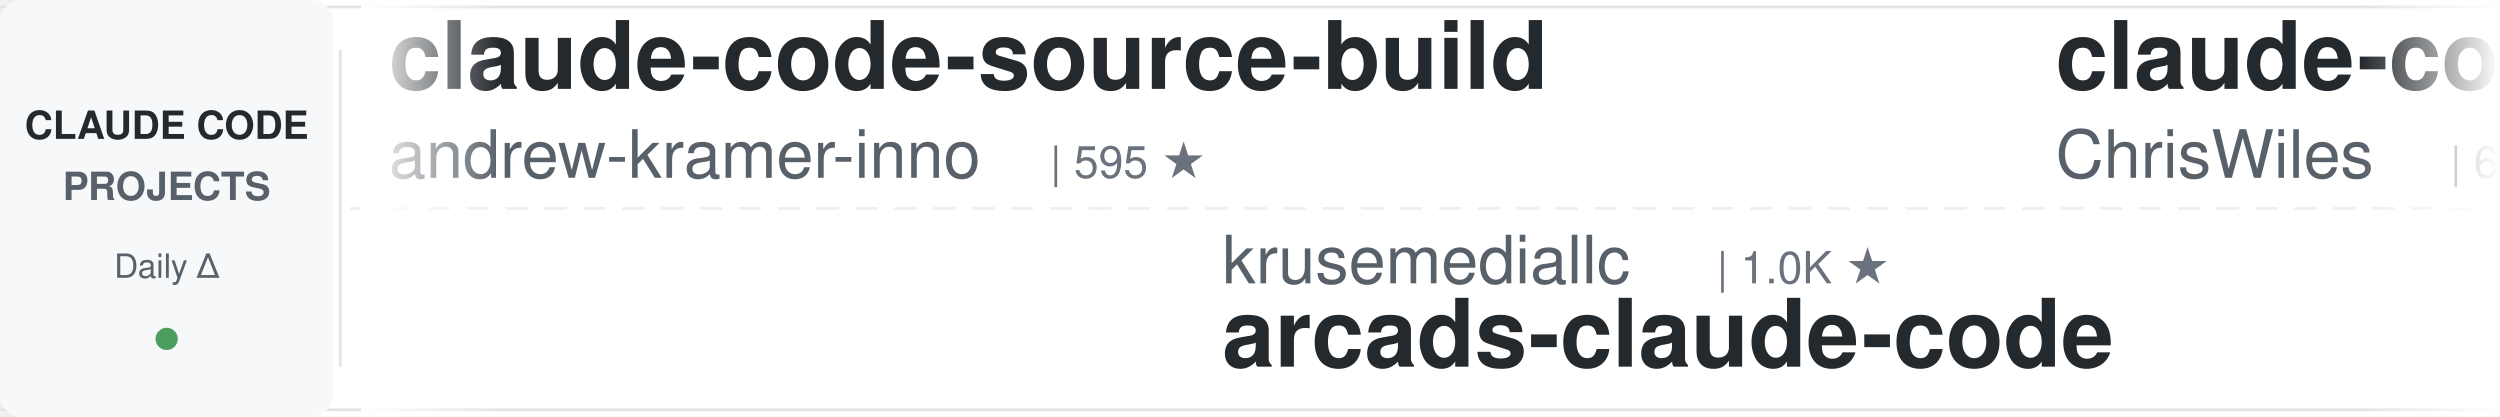
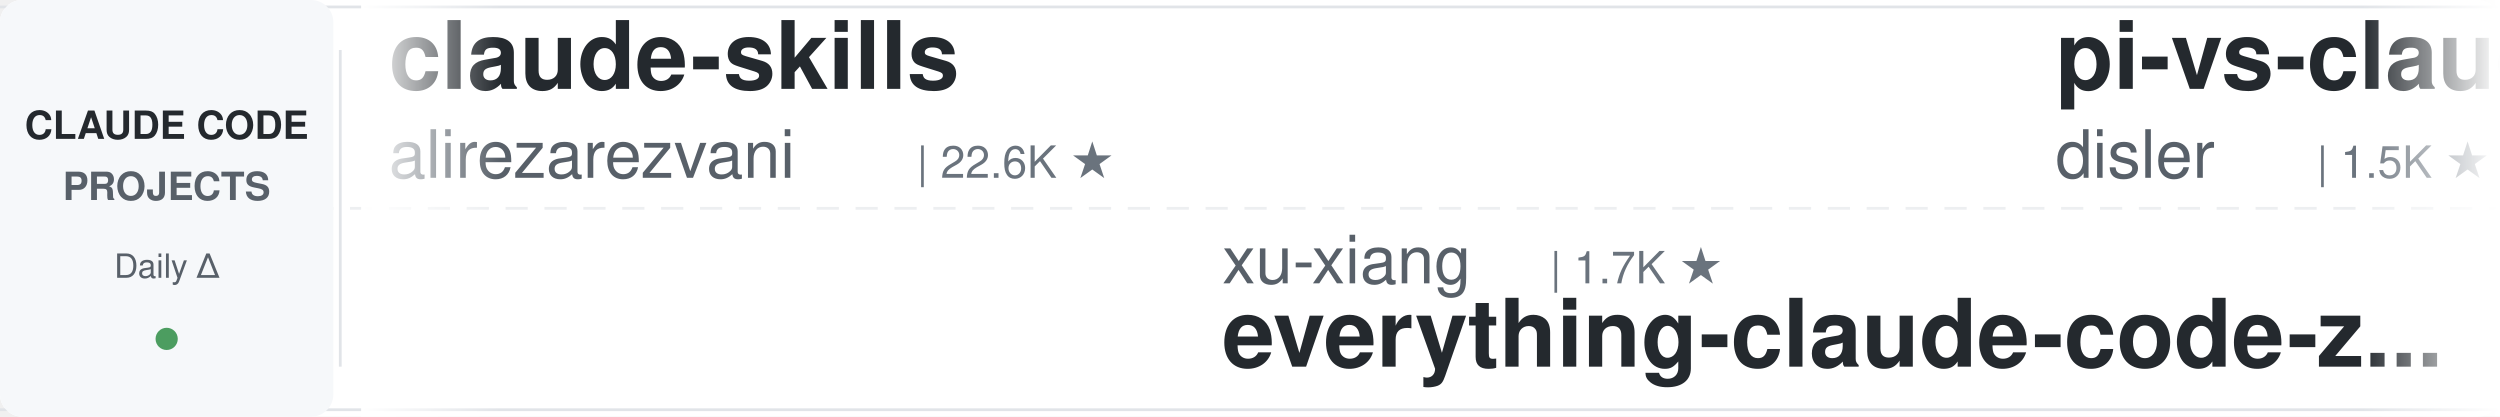
<svg xmlns="http://www.w3.org/2000/svg" width="900" height="150">
  <defs>
    <linearGradient id="leftFade" x1="0%" y1="0%" x2="100%" y2="0%">
      <stop offset="0%" style="stop-color:#ffffff;stop-opacity:1" />
      <stop offset="100%" style="stop-color:#ffffff;stop-opacity:0" />
    </linearGradient>
    <linearGradient id="rightFade" x1="0%" y1="0%" x2="100%" y2="0%">
      <stop offset="0%" style="stop-color:#ffffff;stop-opacity:0" />
      <stop offset="100%" style="stop-color:#ffffff;stop-opacity:1" />
    </linearGradient>
  </defs>
  <rect width="900" height="150" fill="#ffffff" rx="8" />
  <rect x="0" y="2" width="900" height="1" fill="#e1e4e8" />
  <rect x="0" y="147" width="900" height="1" fill="#e1e4e8" />
  <line x1="0" y1="75" x2="900" y2="75" stroke="#e1e4e8" stroke-width="1" stroke-dasharray="8 6" opacity="0.6" />
  <rect x="0" y="0" width="120" height="150" fill="#f6f8fa" rx="8" />
  <text x="60" y="50" font-family="-apple-system, BlinkMacSystemFont, 'Segoe UI', Helvetica, Arial, sans-serif" font-size="14" font-weight="600" fill="#24292e" text-anchor="middle">CLAUDE CODE</text>
  <text x="60" y="72" font-family="-apple-system, BlinkMacSystemFont, 'Segoe UI', Helvetica, Arial, sans-serif" font-size="14" font-weight="600" fill="#586069" text-anchor="middle">PROJECTS</text>
  <text x="60" y="100" font-family="-apple-system, BlinkMacSystemFont, 'Segoe UI', Helvetica, Arial, sans-serif" font-size="12" font-weight="500" fill="#586069" text-anchor="middle">Daily Δ</text>
  <circle cx="60" cy="122" r="4" fill="#22863a" opacity="0.8" />
  <rect x="122" y="18" width="1" height="114" fill="#e1e4e8" />
  <clipPath id="tickerClip">
    <rect x="130" y="0" width="770" height="150" />
  </clipPath>
  <g clip-path="url(#tickerClip)">
    <g id="tickerItems">
      <animateTransform attributeName="transform" attributeType="XML" type="translate" from="0 0" to="-3000 0" dur="54s" repeatCount="indefinite" />
      <g transform="translate(0, 0)">
-         <text x="140" y="32" font-family="-apple-system, BlinkMacSystemFont, 'Segoe UI', Helvetica, Arial, sans-serif" font-size="34" font-weight="600" fill="#24292e">claude-code-source-build</text>
-         <text x="140" y="64" font-family="-apple-system, BlinkMacSystemFont, 'Segoe UI', Helvetica, Arial, sans-serif" font-size="24" font-weight="400" fill="#586069">andrew-kramer-inno</text>
-         <text x="378" y="64" font-family="-apple-system, BlinkMacSystemFont, 'Segoe UI', Helvetica, Arial, sans-serif" font-size="16" font-weight="500" fill="#6a737d">| 595 ★</text>
+         <text x="140" y="32" font-family="-apple-system, BlinkMacSystemFont, 'Segoe UI', Helvetica, Arial, sans-serif" font-size="34" font-weight="600" fill="#24292e">claude-skills</text>
+         <text x="140" y="64" font-family="-apple-system, BlinkMacSystemFont, 'Segoe UI', Helvetica, Arial, sans-serif" font-size="24" font-weight="400" fill="#586069">alirezarezvani</text>
+         <text x="330" y="64" font-family="-apple-system, BlinkMacSystemFont, 'Segoe UI', Helvetica, Arial, sans-serif" font-size="16" font-weight="500" fill="#6a737d">| 22.6K ★</text>
      </g>
      <g transform="translate(300, 0)">
-         <text x="140" y="102" font-family="-apple-system, BlinkMacSystemFont, 'Segoe UI', Helvetica, Arial, sans-serif" font-size="24" font-weight="400" fill="#586069">krusemediallc</text>
-         <text x="318" y="102" font-family="-apple-system, BlinkMacSystemFont, 'Segoe UI', Helvetica, Arial, sans-serif" font-size="16" font-weight="500" fill="#6a737d">| 1.0K ★</text>
-         <text x="140" y="132" font-family="-apple-system, BlinkMacSystemFont, 'Segoe UI', Helvetica, Arial, sans-serif" font-size="34" font-weight="600" fill="#24292e">arcads-claude-code</text>
+         <text x="140" y="102" font-family="-apple-system, BlinkMacSystemFont, 'Segoe UI', Helvetica, Arial, sans-serif" font-size="24" font-weight="400" fill="#586069">xu-xiang</text>
+         <text x="258" y="102" font-family="-apple-system, BlinkMacSystemFont, 'Segoe UI', Helvetica, Arial, sans-serif" font-size="16" font-weight="500" fill="#6a737d">| 1.7K ★</text>
+         <text x="140" y="132" font-family="-apple-system, BlinkMacSystemFont, 'Segoe UI', Helvetica, Arial, sans-serif" font-size="34" font-weight="600" fill="#24292e">everything-claude-code-z...</text>
      </g>
      <g transform="translate(600, 0)">
-         <text x="140" y="32" font-family="-apple-system, BlinkMacSystemFont, 'Segoe UI', Helvetica, Arial, sans-serif" font-size="34" font-weight="600" fill="#24292e">claude-code-showcase</text>
-         <text x="140" y="64" font-family="-apple-system, BlinkMacSystemFont, 'Segoe UI', Helvetica, Arial, sans-serif" font-size="24" font-weight="400" fill="#586069">ChrisWiles</text>
-         <text x="282" y="64" font-family="-apple-system, BlinkMacSystemFont, 'Segoe UI', Helvetica, Arial, sans-serif" font-size="16" font-weight="500" fill="#6a737d">| 6.0K ★</text>
+         <text x="140" y="32" font-family="-apple-system, BlinkMacSystemFont, 'Segoe UI', Helvetica, Arial, sans-serif" font-size="34" font-weight="600" fill="#24292e">pi-vs-claude-code</text>
+         <text x="140" y="64" font-family="-apple-system, BlinkMacSystemFont, 'Segoe UI', Helvetica, Arial, sans-serif" font-size="24" font-weight="400" fill="#586069">disler</text>
+         <text x="234" y="64" font-family="-apple-system, BlinkMacSystemFont, 'Segoe UI', Helvetica, Arial, sans-serif" font-size="16" font-weight="500" fill="#6a737d">| 1.5K ★</text>
      </g>
      <g transform="translate(900, 0)">
-         <text x="140" y="102" font-family="-apple-system, BlinkMacSystemFont, 'Segoe UI', Helvetica, Arial, sans-serif" font-size="24" font-weight="400" fill="#586069">Maciek-roboblog</text>
-         <text x="342" y="102" font-family="-apple-system, BlinkMacSystemFont, 'Segoe UI', Helvetica, Arial, sans-serif" font-size="16" font-weight="500" fill="#6a737d">| 8.5K ★</text>
-         <text x="140" y="132" font-family="-apple-system, BlinkMacSystemFont, 'Segoe UI', Helvetica, Arial, sans-serif" font-size="34" font-weight="600" fill="#24292e">Claude-Code-Usage-Monito...</text>
+         <text x="140" y="102" font-family="-apple-system, BlinkMacSystemFont, 'Segoe UI', Helvetica, Arial, sans-serif" font-size="24" font-weight="400" fill="#586069">andrew-kramer-inno</text>
+         <text x="378" y="102" font-family="-apple-system, BlinkMacSystemFont, 'Segoe UI', Helvetica, Arial, sans-serif" font-size="16" font-weight="500" fill="#6a737d">| 595 ★</text>
+         <text x="140" y="132" font-family="-apple-system, BlinkMacSystemFont, 'Segoe UI', Helvetica, Arial, sans-serif" font-size="34" font-weight="600" fill="#24292e">claude-code-source-build</text>
      </g>
      <g transform="translate(1200, 0)">
-         <text x="140" y="32" font-family="-apple-system, BlinkMacSystemFont, 'Segoe UI', Helvetica, Arial, sans-serif" font-size="34" font-weight="600" fill="#24292e">claude_code_src</text>
-         <text x="140" y="64" font-family="-apple-system, BlinkMacSystemFont, 'Segoe UI', Helvetica, Arial, sans-serif" font-size="24" font-weight="400" fill="#586069">ponponon</text>
-         <text x="258" y="64" font-family="-apple-system, BlinkMacSystemFont, 'Segoe UI', Helvetica, Arial, sans-serif" font-size="16" font-weight="500" fill="#6a737d">| 2.3K ★</text>
+         <text x="140" y="32" font-family="-apple-system, BlinkMacSystemFont, 'Segoe UI', Helvetica, Arial, sans-serif" font-size="34" font-weight="600" fill="#24292e">claude-code-pm-course</text>
+         <text x="140" y="64" font-family="-apple-system, BlinkMacSystemFont, 'Segoe UI', Helvetica, Arial, sans-serif" font-size="24" font-weight="400" fill="#586069">carlvellotti</text>
+         <text x="306" y="64" font-family="-apple-system, BlinkMacSystemFont, 'Segoe UI', Helvetica, Arial, sans-serif" font-size="16" font-weight="500" fill="#6a737d">| 2.1K ★</text>
      </g>
      <g transform="translate(1500, 0)">
-         <text x="140" y="102" font-family="-apple-system, BlinkMacSystemFont, 'Segoe UI', Helvetica, Arial, sans-serif" font-size="24" font-weight="400" fill="#586069">JrCx7scC</text>
-         <text x="258" y="102" font-family="-apple-system, BlinkMacSystemFont, 'Segoe UI', Helvetica, Arial, sans-serif" font-size="16" font-weight="500" fill="#6a737d">| 371 ★</text>
-         <text x="140" y="132" font-family="-apple-system, BlinkMacSystemFont, 'Segoe UI', Helvetica, Arial, sans-serif" font-size="34" font-weight="600" fill="#24292e">claude-code-source</text>
+         <text x="140" y="102" font-family="-apple-system, BlinkMacSystemFont, 'Segoe UI', Helvetica, Arial, sans-serif" font-size="24" font-weight="400" fill="#586069">disler</text>
+         <text x="234" y="102" font-family="-apple-system, BlinkMacSystemFont, 'Segoe UI', Helvetica, Arial, sans-serif" font-size="16" font-weight="500" fill="#6a737d">| 3.8K ★</text>
+         <text x="140" y="132" font-family="-apple-system, BlinkMacSystemFont, 'Segoe UI', Helvetica, Arial, sans-serif" font-size="34" font-weight="600" fill="#24292e">claude-code-hooks-master...</text>
      </g>
      <g transform="translate(1800, 0)">
-         <text x="140" y="32" font-family="-apple-system, BlinkMacSystemFont, 'Segoe UI', Helvetica, Arial, sans-serif" font-size="34" font-weight="600" fill="#24292e">claude-code-security-rev...</text>
-         <text x="140" y="64" font-family="-apple-system, BlinkMacSystemFont, 'Segoe UI', Helvetica, Arial, sans-serif" font-size="24" font-weight="400" fill="#586069">anthropics</text>
-         <text x="282" y="64" font-family="-apple-system, BlinkMacSystemFont, 'Segoe UI', Helvetica, Arial, sans-serif" font-size="16" font-weight="500" fill="#6a737d">| 5.6K ★</text>
+         <text x="140" y="32" font-family="-apple-system, BlinkMacSystemFont, 'Segoe UI', Helvetica, Arial, sans-serif" font-size="34" font-weight="600" fill="#24292e">claude-code-templates</text>
+         <text x="140" y="64" font-family="-apple-system, BlinkMacSystemFont, 'Segoe UI', Helvetica, Arial, sans-serif" font-size="24" font-weight="400" fill="#586069">davila7</text>
+         <text x="246" y="64" font-family="-apple-system, BlinkMacSystemFont, 'Segoe UI', Helvetica, Arial, sans-serif" font-size="16" font-weight="500" fill="#6a737d">| 29.6K ★</text>
      </g>
      <g transform="translate(2100, 0)">
-         <text x="140" y="102" font-family="-apple-system, BlinkMacSystemFont, 'Segoe UI', Helvetica, Arial, sans-serif" font-size="24" font-weight="400" fill="#586069">RichardAtCT</text>
-         <text x="294" y="102" font-family="-apple-system, BlinkMacSystemFont, 'Segoe UI', Helvetica, Arial, sans-serif" font-size="16" font-weight="500" fill="#6a737d">| 2.7K ★</text>
-         <text x="140" y="132" font-family="-apple-system, BlinkMacSystemFont, 'Segoe UI', Helvetica, Arial, sans-serif" font-size="34" font-weight="600" fill="#24292e">claude-code-telegram</text>
+         <text x="140" y="102" font-family="-apple-system, BlinkMacSystemFont, 'Segoe UI', Helvetica, Arial, sans-serif" font-size="24" font-weight="400" fill="#586069">Alishahryar1</text>
+         <text x="306" y="102" font-family="-apple-system, BlinkMacSystemFont, 'Segoe UI', Helvetica, Arial, sans-serif" font-size="16" font-weight="500" fill="#6a737d">| 40.5K ★</text>
+         <text x="140" y="132" font-family="-apple-system, BlinkMacSystemFont, 'Segoe UI', Helvetica, Arial, sans-serif" font-size="34" font-weight="600" fill="#24292e">free-claude-code</text>
      </g>
      <g transform="translate(2400, 0)">
-         <text x="140" y="32" font-family="-apple-system, BlinkMacSystemFont, 'Segoe UI', Helvetica, Arial, sans-serif" font-size="34" font-weight="600" fill="#24292e">claude-code-reverse</text>
-         <text x="140" y="64" font-family="-apple-system, BlinkMacSystemFont, 'Segoe UI', Helvetica, Arial, sans-serif" font-size="24" font-weight="400" fill="#586069">Yuyz0112</text>
-         <text x="258" y="64" font-family="-apple-system, BlinkMacSystemFont, 'Segoe UI', Helvetica, Arial, sans-serif" font-size="16" font-weight="500" fill="#6a737d">| 2.4K ★</text>
+         <text x="140" y="32" font-family="-apple-system, BlinkMacSystemFont, 'Segoe UI', Helvetica, Arial, sans-serif" font-size="34" font-weight="600" fill="#24292e">claude-code-from-source</text>
+         <text x="140" y="64" font-family="-apple-system, BlinkMacSystemFont, 'Segoe UI', Helvetica, Arial, sans-serif" font-size="24" font-weight="400" fill="#586069">alejandrobalderas</text>
+         <text x="366" y="64" font-family="-apple-system, BlinkMacSystemFont, 'Segoe UI', Helvetica, Arial, sans-serif" font-size="16" font-weight="500" fill="#6a737d">| 2.7K ★</text>
      </g>
      <g transform="translate(2700, 0)">
-         <text x="140" y="102" font-family="-apple-system, BlinkMacSystemFont, 'Segoe UI', Helvetica, Arial, sans-serif" font-size="24" font-weight="400" fill="#586069">FlorianBruniaux</text>
-         <text x="342" y="102" font-family="-apple-system, BlinkMacSystemFont, 'Segoe UI', Helvetica, Arial, sans-serif" font-size="16" font-weight="500" fill="#6a737d">| 5.5K ★</text>
-         <text x="140" y="132" font-family="-apple-system, BlinkMacSystemFont, 'Segoe UI', Helvetica, Arial, sans-serif" font-size="34" font-weight="600" fill="#24292e">claude-code-ultimate-gui...</text>
+         <text x="140" y="102" font-family="-apple-system, BlinkMacSystemFont, 'Segoe UI', Helvetica, Arial, sans-serif" font-size="24" font-weight="400" fill="#586069">LING71671</text>
+         <text x="270" y="102" font-family="-apple-system, BlinkMacSystemFont, 'Segoe UI', Helvetica, Arial, sans-serif" font-size="16" font-weight="500" fill="#6a737d">| 918 ★</text>
+         <text x="140" y="132" font-family="-apple-system, BlinkMacSystemFont, 'Segoe UI', Helvetica, Arial, sans-serif" font-size="34" font-weight="600" fill="#24292e">Open-ClaudeCode</text>
      </g>
      <g transform="translate(3000, 0)">
-         <text x="140" y="32" font-family="-apple-system, BlinkMacSystemFont, 'Segoe UI', Helvetica, Arial, sans-serif" font-size="34" font-weight="600" fill="#24292e">claude-code-source-build</text>
-         <text x="140" y="64" font-family="-apple-system, BlinkMacSystemFont, 'Segoe UI', Helvetica, Arial, sans-serif" font-size="24" font-weight="400" fill="#586069">andrew-kramer-inno</text>
-         <text x="378" y="64" font-family="-apple-system, BlinkMacSystemFont, 'Segoe UI', Helvetica, Arial, sans-serif" font-size="16" font-weight="500" fill="#6a737d">| 595 ★</text>
+         <text x="140" y="32" font-family="-apple-system, BlinkMacSystemFont, 'Segoe UI', Helvetica, Arial, sans-serif" font-size="34" font-weight="600" fill="#24292e">claude-skills</text>
+         <text x="140" y="64" font-family="-apple-system, BlinkMacSystemFont, 'Segoe UI', Helvetica, Arial, sans-serif" font-size="24" font-weight="400" fill="#586069">alirezarezvani</text>
+         <text x="330" y="64" font-family="-apple-system, BlinkMacSystemFont, 'Segoe UI', Helvetica, Arial, sans-serif" font-size="16" font-weight="500" fill="#6a737d">| 22.6K ★</text>
      </g>
      <g transform="translate(3300, 0)">
-         <text x="140" y="102" font-family="-apple-system, BlinkMacSystemFont, 'Segoe UI', Helvetica, Arial, sans-serif" font-size="24" font-weight="400" fill="#586069">krusemediallc</text>
-         <text x="318" y="102" font-family="-apple-system, BlinkMacSystemFont, 'Segoe UI', Helvetica, Arial, sans-serif" font-size="16" font-weight="500" fill="#6a737d">| 1.0K ★</text>
-         <text x="140" y="132" font-family="-apple-system, BlinkMacSystemFont, 'Segoe UI', Helvetica, Arial, sans-serif" font-size="34" font-weight="600" fill="#24292e">arcads-claude-code</text>
+         <text x="140" y="102" font-family="-apple-system, BlinkMacSystemFont, 'Segoe UI', Helvetica, Arial, sans-serif" font-size="24" font-weight="400" fill="#586069">xu-xiang</text>
+         <text x="258" y="102" font-family="-apple-system, BlinkMacSystemFont, 'Segoe UI', Helvetica, Arial, sans-serif" font-size="16" font-weight="500" fill="#6a737d">| 1.7K ★</text>
+         <text x="140" y="132" font-family="-apple-system, BlinkMacSystemFont, 'Segoe UI', Helvetica, Arial, sans-serif" font-size="34" font-weight="600" fill="#24292e">everything-claude-code-z...</text>
      </g>
      <g transform="translate(3600, 0)">
-         <text x="140" y="32" font-family="-apple-system, BlinkMacSystemFont, 'Segoe UI', Helvetica, Arial, sans-serif" font-size="34" font-weight="600" fill="#24292e">claude-code-showcase</text>
-         <text x="140" y="64" font-family="-apple-system, BlinkMacSystemFont, 'Segoe UI', Helvetica, Arial, sans-serif" font-size="24" font-weight="400" fill="#586069">ChrisWiles</text>
-         <text x="282" y="64" font-family="-apple-system, BlinkMacSystemFont, 'Segoe UI', Helvetica, Arial, sans-serif" font-size="16" font-weight="500" fill="#6a737d">| 6.0K ★</text>
+         <text x="140" y="32" font-family="-apple-system, BlinkMacSystemFont, 'Segoe UI', Helvetica, Arial, sans-serif" font-size="34" font-weight="600" fill="#24292e">pi-vs-claude-code</text>
+         <text x="140" y="64" font-family="-apple-system, BlinkMacSystemFont, 'Segoe UI', Helvetica, Arial, sans-serif" font-size="24" font-weight="400" fill="#586069">disler</text>
+         <text x="234" y="64" font-family="-apple-system, BlinkMacSystemFont, 'Segoe UI', Helvetica, Arial, sans-serif" font-size="16" font-weight="500" fill="#6a737d">| 1.5K ★</text>
      </g>
      <g transform="translate(3900, 0)">
-         <text x="140" y="102" font-family="-apple-system, BlinkMacSystemFont, 'Segoe UI', Helvetica, Arial, sans-serif" font-size="24" font-weight="400" fill="#586069">Maciek-roboblog</text>
-         <text x="342" y="102" font-family="-apple-system, BlinkMacSystemFont, 'Segoe UI', Helvetica, Arial, sans-serif" font-size="16" font-weight="500" fill="#6a737d">| 8.5K ★</text>
-         <text x="140" y="132" font-family="-apple-system, BlinkMacSystemFont, 'Segoe UI', Helvetica, Arial, sans-serif" font-size="34" font-weight="600" fill="#24292e">Claude-Code-Usage-Monito...</text>
+         <text x="140" y="102" font-family="-apple-system, BlinkMacSystemFont, 'Segoe UI', Helvetica, Arial, sans-serif" font-size="24" font-weight="400" fill="#586069">andrew-kramer-inno</text>
+         <text x="378" y="102" font-family="-apple-system, BlinkMacSystemFont, 'Segoe UI', Helvetica, Arial, sans-serif" font-size="16" font-weight="500" fill="#6a737d">| 595 ★</text>
+         <text x="140" y="132" font-family="-apple-system, BlinkMacSystemFont, 'Segoe UI', Helvetica, Arial, sans-serif" font-size="34" font-weight="600" fill="#24292e">claude-code-source-build</text>
      </g>
    </g>
  </g>
  <rect x="130" y="0" width="50" height="150" fill="url(#leftFade)" />
  <rect x="850" y="0" width="50" height="150" fill="url(#rightFade)" />
</svg>
